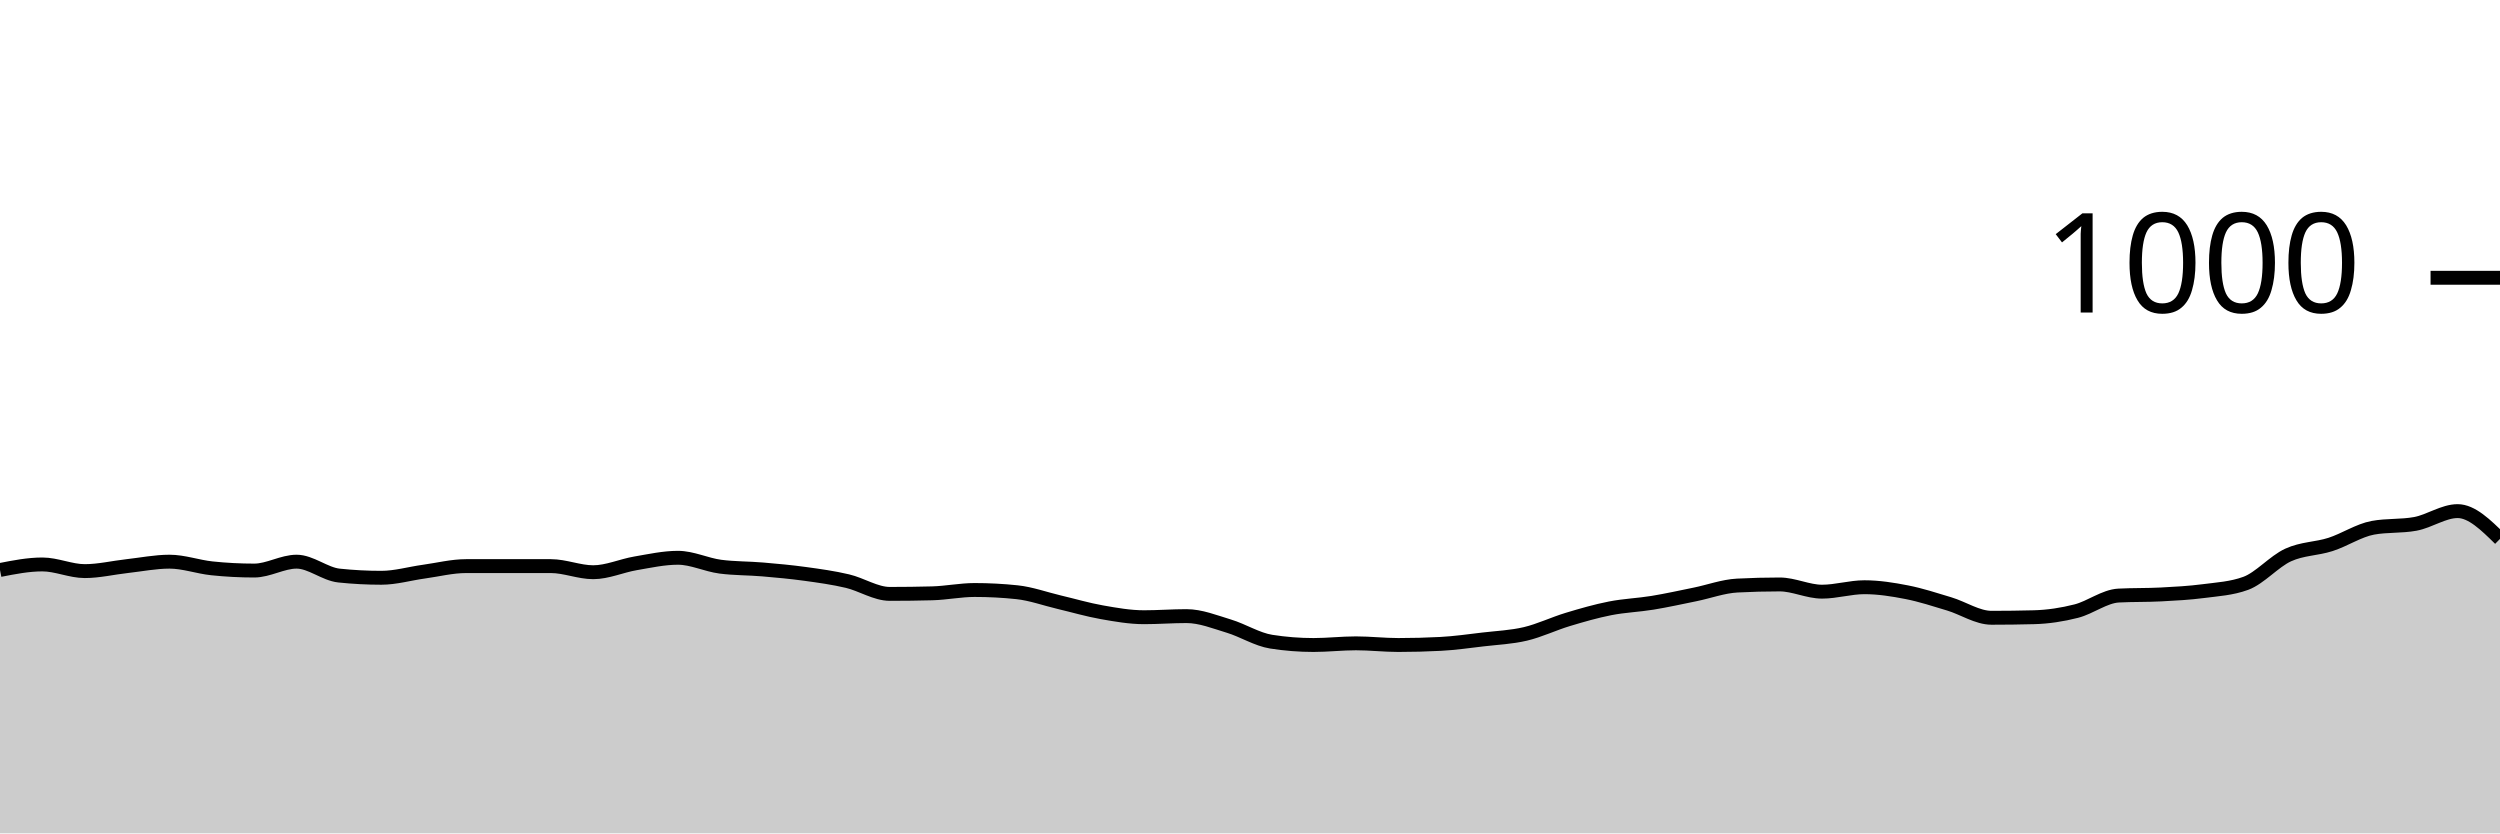
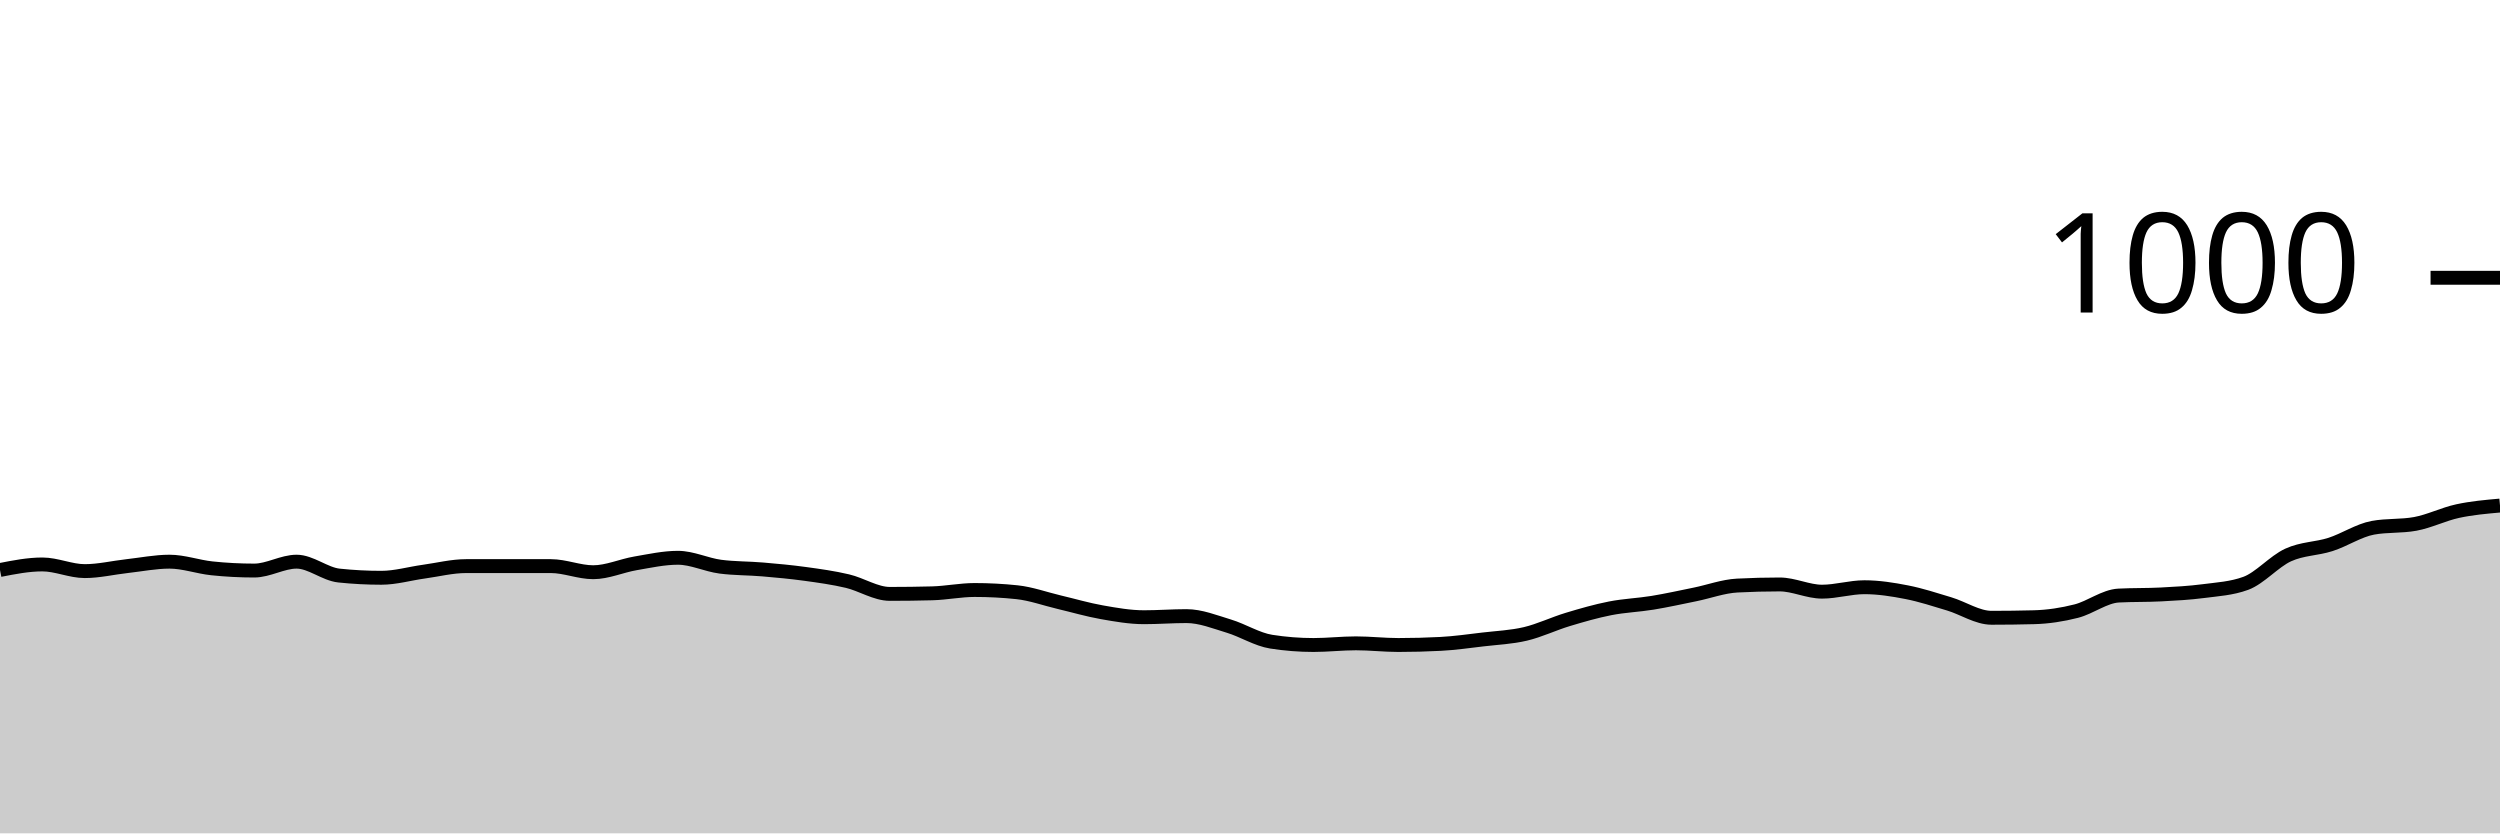
<svg xmlns="http://www.w3.org/2000/svg" viewBox="0 0 180 60">
  <g transform="translate(0,20)">
-     <path class="area" fill="rgba(0, 0, 0, 0.2)" d="M0,21.04C1.017,20.84,2.034,20.64,3.051,20.64C4.068,20.64,5.085,21.12,6.102,21.12C7.119,21.12,8.136,20.873,9.153,20.76C10.169,20.647,11.186,20.44,12.203,20.44C13.22,20.44,14.237,20.813,15.254,20.92C16.271,21.027,17.288,21.08,18.305,21.08C19.322,21.08,20.339,20.44,21.356,20.44C22.373,20.44,23.39,21.333,24.407,21.44C25.424,21.547,26.441,21.6,27.458,21.6C28.475,21.6,29.492,21.3,30.508,21.16C31.525,21.02,32.542,20.76,33.559,20.76C34.576,20.76,35.593,20.76,36.61,20.76C37.627,20.76,38.644,20.76,39.661,20.76C40.678,20.76,41.695,21.2,42.712,21.2C43.729,21.2,44.746,20.733,45.763,20.56C46.78,20.387,47.797,20.16,48.814,20.16C49.831,20.16,50.847,20.667,51.864,20.8C52.881,20.933,53.898,20.913,54.915,21C55.932,21.087,56.949,21.18,57.966,21.32C58.983,21.46,60,21.6,61.017,21.84C62.034,22.08,63.051,22.76,64.068,22.76C65.085,22.76,66.102,22.747,67.119,22.72C68.136,22.693,69.153,22.48,70.169,22.48C71.186,22.48,72.203,22.533,73.22,22.64C74.237,22.747,75.254,23.12,76.271,23.36C77.288,23.6,78.305,23.9,79.322,24.08C80.339,24.26,81.356,24.44,82.373,24.44C83.39,24.44,84.407,24.36,85.424,24.36C86.441,24.36,87.458,24.773,88.475,25.08C89.492,25.387,90.508,26.04,91.525,26.2C92.542,26.36,93.559,26.44,94.576,26.44C95.593,26.44,96.61,26.32,97.627,26.32C98.644,26.32,99.661,26.44,100.678,26.44C101.695,26.44,102.712,26.413,103.729,26.36C104.746,26.307,105.763,26.16,106.78,26.04C107.797,25.92,108.814,25.88,109.831,25.64C110.847,25.4,111.864,24.907,112.881,24.6C113.898,24.293,114.915,24,115.932,23.8C116.949,23.6,117.966,23.567,118.983,23.4C120,23.233,121.017,23.007,122.034,22.8C123.051,22.593,124.068,22.213,125.085,22.16C126.102,22.107,127.119,22.08,128.136,22.08C129.153,22.08,130.169,22.6,131.186,22.6C132.203,22.6,133.22,22.28,134.237,22.28C135.254,22.28,136.271,22.44,137.288,22.64C138.305,22.84,139.322,23.173,140.339,23.48C141.356,23.787,142.373,24.48,143.39,24.48C144.407,24.48,145.424,24.467,146.441,24.44C147.458,24.413,148.475,24.26,149.492,24C150.508,23.74,151.525,22.933,152.542,22.88C153.559,22.827,154.576,22.853,155.593,22.8C156.61,22.747,157.627,22.693,158.644,22.56C159.661,22.427,160.678,22.373,161.695,22C162.712,21.627,163.729,20.427,164.746,19.96C165.763,19.493,166.78,19.527,167.797,19.2C168.814,18.873,169.831,18.187,170.847,18C171.864,17.813,172.881,17.907,173.898,17.72C174.915,17.533,175.932,16.8,176.949,16.8C177.966,16.8,178.983,17.8,180,18.8L180,40C178.983,40,177.966,40,176.949,40C175.932,40,174.915,40,173.898,40C172.881,40,171.864,40,170.847,40C169.831,40,168.814,40,167.797,40C166.78,40,165.763,40,164.746,40C163.729,40,162.712,40,161.695,40C160.678,40,159.661,40,158.644,40C157.627,40,156.61,40,155.593,40C154.576,40,153.559,40,152.542,40C151.525,40,150.508,40,149.492,40C148.475,40,147.458,40,146.441,40C145.424,40,144.407,40,143.39,40C142.373,40,141.356,40,140.339,40C139.322,40,138.305,40,137.288,40C136.271,40,135.254,40,134.237,40C133.22,40,132.203,40,131.186,40C130.169,40,129.153,40,128.136,40C127.119,40,126.102,40,125.085,40C124.068,40,123.051,40,122.034,40C121.017,40,120,40,118.983,40C117.966,40,116.949,40,115.932,40C114.915,40,113.898,40,112.881,40C111.864,40,110.847,40,109.831,40C108.814,40,107.797,40,106.78,40C105.763,40,104.746,40,103.729,40C102.712,40,101.695,40,100.678,40C99.661,40,98.644,40,97.627,40C96.61,40,95.593,40,94.576,40C93.559,40,92.542,40,91.525,40C90.508,40,89.492,40,88.475,40C87.458,40,86.441,40,85.424,40C84.407,40,83.39,40,82.373,40C81.356,40,80.339,40,79.322,40C78.305,40,77.288,40,76.271,40C75.254,40,74.237,40,73.22,40C72.203,40,71.186,40,70.169,40C69.153,40,68.136,40,67.119,40C66.102,40,65.085,40,64.068,40C63.051,40,62.034,40,61.017,40C60,40,58.983,40,57.966,40C56.949,40,55.932,40,54.915,40C53.898,40,52.881,40,51.864,40C50.847,40,49.831,40,48.814,40C47.797,40,46.78,40,45.763,40C44.746,40,43.729,40,42.712,40C41.695,40,40.678,40,39.661,40C38.644,40,37.627,40,36.61,40C35.593,40,34.576,40,33.559,40C32.542,40,31.525,40,30.508,40C29.492,40,28.475,40,27.458,40C26.441,40,25.424,40,24.407,40C23.39,40,22.373,40,21.356,40C20.339,40,19.322,40,18.305,40C17.288,40,16.271,40,15.254,40C14.237,40,13.22,40,12.203,40C11.186,40,10.169,40,9.153,40C8.136,40,7.119,40,6.102,40C5.085,40,4.068,40,3.051,40C2.034,40,1.017,40,0,40Z" />
-     <path class="line" stroke="black" fill="none" d="M0,21.04C1.017,20.84,2.034,20.64,3.051,20.64C4.068,20.64,5.085,21.12,6.102,21.12C7.119,21.12,8.136,20.873,9.153,20.76C10.169,20.647,11.186,20.44,12.203,20.44C13.22,20.44,14.237,20.813,15.254,20.92C16.271,21.027,17.288,21.08,18.305,21.08C19.322,21.08,20.339,20.44,21.356,20.44C22.373,20.44,23.39,21.333,24.407,21.44C25.424,21.547,26.441,21.6,27.458,21.6C28.475,21.6,29.492,21.3,30.508,21.16C31.525,21.02,32.542,20.76,33.559,20.76C34.576,20.76,35.593,20.76,36.61,20.76C37.627,20.76,38.644,20.76,39.661,20.76C40.678,20.76,41.695,21.2,42.712,21.2C43.729,21.2,44.746,20.733,45.763,20.56C46.78,20.387,47.797,20.16,48.814,20.16C49.831,20.16,50.847,20.667,51.864,20.8C52.881,20.933,53.898,20.913,54.915,21C55.932,21.087,56.949,21.18,57.966,21.32C58.983,21.46,60,21.6,61.017,21.84C62.034,22.08,63.051,22.76,64.068,22.76C65.085,22.76,66.102,22.747,67.119,22.72C68.136,22.693,69.153,22.48,70.169,22.48C71.186,22.48,72.203,22.533,73.22,22.64C74.237,22.747,75.254,23.12,76.271,23.36C77.288,23.6,78.305,23.9,79.322,24.08C80.339,24.26,81.356,24.44,82.373,24.44C83.39,24.44,84.407,24.36,85.424,24.36C86.441,24.36,87.458,24.773,88.475,25.08C89.492,25.387,90.508,26.04,91.525,26.2C92.542,26.36,93.559,26.44,94.576,26.44C95.593,26.44,96.61,26.32,97.627,26.32C98.644,26.32,99.661,26.44,100.678,26.44C101.695,26.44,102.712,26.413,103.729,26.36C104.746,26.307,105.763,26.16,106.78,26.04C107.797,25.92,108.814,25.88,109.831,25.64C110.847,25.4,111.864,24.907,112.881,24.6C113.898,24.293,114.915,24,115.932,23.8C116.949,23.6,117.966,23.567,118.983,23.4C120,23.233,121.017,23.007,122.034,22.8C123.051,22.593,124.068,22.213,125.085,22.16C126.102,22.107,127.119,22.08,128.136,22.08C129.153,22.08,130.169,22.6,131.186,22.6C132.203,22.6,133.22,22.28,134.237,22.28C135.254,22.28,136.271,22.44,137.288,22.64C138.305,22.84,139.322,23.173,140.339,23.48C141.356,23.787,142.373,24.48,143.39,24.48C144.407,24.48,145.424,24.467,146.441,24.44C147.458,24.413,148.475,24.26,149.492,24C150.508,23.74,151.525,22.933,152.542,22.88C153.559,22.827,154.576,22.853,155.593,22.8C156.61,22.747,157.627,22.693,158.644,22.56C159.661,22.427,160.678,22.373,161.695,22C162.712,21.627,163.729,20.427,164.746,19.96C165.763,19.493,166.78,19.527,167.797,19.2C168.814,18.873,169.831,18.187,170.847,18C171.864,17.813,172.881,17.907,173.898,17.72C174.915,17.533,175.932,16.8,176.949,16.8C177.966,16.8,178.983,17.8,180,18.8" />
+     <path class="area" fill="rgba(0, 0, 0, 0.2)" d="M0,21.04C1.017,20.84,2.034,20.64,3.051,20.64C4.068,20.64,5.085,21.12,6.102,21.12C7.119,21.12,8.136,20.873,9.153,20.76C10.169,20.647,11.186,20.44,12.203,20.44C13.22,20.44,14.237,20.813,15.254,20.92C16.271,21.027,17.288,21.08,18.305,21.08C19.322,21.08,20.339,20.44,21.356,20.44C22.373,20.44,23.39,21.333,24.407,21.44C25.424,21.547,26.441,21.6,27.458,21.6C28.475,21.6,29.492,21.3,30.508,21.16C31.525,21.02,32.542,20.76,33.559,20.76C34.576,20.76,35.593,20.76,36.61,20.76C37.627,20.76,38.644,20.76,39.661,20.76C40.678,20.76,41.695,21.2,42.712,21.2C43.729,21.2,44.746,20.733,45.763,20.56C46.78,20.387,47.797,20.16,48.814,20.16C49.831,20.16,50.847,20.667,51.864,20.8C52.881,20.933,53.898,20.913,54.915,21C55.932,21.087,56.949,21.18,57.966,21.32C58.983,21.46,60,21.6,61.017,21.84C62.034,22.08,63.051,22.76,64.068,22.76C65.085,22.76,66.102,22.747,67.119,22.72C68.136,22.693,69.153,22.48,70.169,22.48C71.186,22.48,72.203,22.533,73.22,22.64C74.237,22.747,75.254,23.12,76.271,23.36C77.288,23.6,78.305,23.9,79.322,24.08C80.339,24.26,81.356,24.44,82.373,24.44C83.39,24.44,84.407,24.36,85.424,24.36C86.441,24.36,87.458,24.773,88.475,25.08C89.492,25.387,90.508,26.04,91.525,26.2C92.542,26.36,93.559,26.44,94.576,26.44C95.593,26.44,96.61,26.32,97.627,26.32C98.644,26.32,99.661,26.44,100.678,26.44C101.695,26.44,102.712,26.413,103.729,26.36C104.746,26.307,105.763,26.16,106.78,26.04C107.797,25.92,108.814,25.88,109.831,25.64C110.847,25.4,111.864,24.907,112.881,24.6C113.898,24.293,114.915,24,115.932,23.8C116.949,23.6,117.966,23.567,118.983,23.4C120,23.233,121.017,23.007,122.034,22.8C123.051,22.593,124.068,22.213,125.085,22.16C126.102,22.107,127.119,22.08,128.136,22.08C129.153,22.08,130.169,22.6,131.186,22.6C132.203,22.6,133.22,22.28,134.237,22.28C135.254,22.28,136.271,22.44,137.288,22.64C138.305,22.84,139.322,23.173,140.339,23.48C141.356,23.787,142.373,24.48,143.39,24.48C144.407,24.48,145.424,24.467,146.441,24.44C147.458,24.413,148.475,24.26,149.492,24C150.508,23.74,151.525,22.933,152.542,22.88C153.559,22.827,154.576,22.853,155.593,22.8C156.61,22.747,157.627,22.693,158.644,22.56C159.661,22.427,160.678,22.373,161.695,22C162.712,21.627,163.729,20.427,164.746,19.96C165.763,19.493,166.78,19.527,167.797,19.2C168.814,18.873,169.831,18.187,170.847,18C171.864,17.813,172.881,17.907,173.898,17.72C174.915,17.533,175.932,17.02,176.949,16.8C177.966,16.58,178.983,16.49,180,16.4L180,40C178.983,40,177.966,40,176.949,40C175.932,40,174.915,40,173.898,40C172.881,40,171.864,40,170.847,40C169.831,40,168.814,40,167.797,40C166.78,40,165.763,40,164.746,40C163.729,40,162.712,40,161.695,40C160.678,40,159.661,40,158.644,40C157.627,40,156.61,40,155.593,40C154.576,40,153.559,40,152.542,40C151.525,40,150.508,40,149.492,40C148.475,40,147.458,40,146.441,40C145.424,40,144.407,40,143.39,40C142.373,40,141.356,40,140.339,40C139.322,40,138.305,40,137.288,40C136.271,40,135.254,40,134.237,40C133.22,40,132.203,40,131.186,40C130.169,40,129.153,40,128.136,40C127.119,40,126.102,40,125.085,40C124.068,40,123.051,40,122.034,40C121.017,40,120,40,118.983,40C117.966,40,116.949,40,115.932,40C114.915,40,113.898,40,112.881,40C111.864,40,110.847,40,109.831,40C108.814,40,107.797,40,106.78,40C105.763,40,104.746,40,103.729,40C102.712,40,101.695,40,100.678,40C99.661,40,98.644,40,97.627,40C96.61,40,95.593,40,94.576,40C93.559,40,92.542,40,91.525,40C90.508,40,89.492,40,88.475,40C87.458,40,86.441,40,85.424,40C84.407,40,83.39,40,82.373,40C81.356,40,80.339,40,79.322,40C78.305,40,77.288,40,76.271,40C75.254,40,74.237,40,73.22,40C72.203,40,71.186,40,70.169,40C69.153,40,68.136,40,67.119,40C66.102,40,65.085,40,64.068,40C63.051,40,62.034,40,61.017,40C60,40,58.983,40,57.966,40C56.949,40,55.932,40,54.915,40C53.898,40,52.881,40,51.864,40C50.847,40,49.831,40,48.814,40C47.797,40,46.78,40,45.763,40C44.746,40,43.729,40,42.712,40C41.695,40,40.678,40,39.661,40C38.644,40,37.627,40,36.61,40C35.593,40,34.576,40,33.559,40C32.542,40,31.525,40,30.508,40C29.492,40,28.475,40,27.458,40C26.441,40,25.424,40,24.407,40C23.39,40,22.373,40,21.356,40C20.339,40,19.322,40,18.305,40C17.288,40,16.271,40,15.254,40C14.237,40,13.22,40,12.203,40C11.186,40,10.169,40,9.153,40C8.136,40,7.119,40,6.102,40C5.085,40,4.068,40,3.051,40C2.034,40,1.017,40,0,40Z" />
+     <path class="line" stroke="black" fill="none" d="M0,21.04C1.017,20.84,2.034,20.64,3.051,20.64C4.068,20.64,5.085,21.12,6.102,21.12C7.119,21.12,8.136,20.873,9.153,20.76C10.169,20.647,11.186,20.44,12.203,20.44C13.22,20.44,14.237,20.813,15.254,20.92C16.271,21.027,17.288,21.08,18.305,21.08C19.322,21.08,20.339,20.44,21.356,20.44C22.373,20.44,23.39,21.333,24.407,21.44C25.424,21.547,26.441,21.6,27.458,21.6C28.475,21.6,29.492,21.3,30.508,21.16C31.525,21.02,32.542,20.76,33.559,20.76C34.576,20.76,35.593,20.76,36.61,20.76C37.627,20.76,38.644,20.76,39.661,20.76C40.678,20.76,41.695,21.2,42.712,21.2C43.729,21.2,44.746,20.733,45.763,20.56C46.78,20.387,47.797,20.16,48.814,20.16C49.831,20.16,50.847,20.667,51.864,20.8C52.881,20.933,53.898,20.913,54.915,21C55.932,21.087,56.949,21.18,57.966,21.32C58.983,21.46,60,21.6,61.017,21.84C62.034,22.08,63.051,22.76,64.068,22.76C65.085,22.76,66.102,22.747,67.119,22.72C68.136,22.693,69.153,22.48,70.169,22.48C71.186,22.48,72.203,22.533,73.22,22.64C74.237,22.747,75.254,23.12,76.271,23.36C77.288,23.6,78.305,23.9,79.322,24.08C80.339,24.26,81.356,24.44,82.373,24.44C83.39,24.44,84.407,24.36,85.424,24.36C86.441,24.36,87.458,24.773,88.475,25.08C89.492,25.387,90.508,26.04,91.525,26.2C92.542,26.36,93.559,26.44,94.576,26.44C95.593,26.44,96.61,26.32,97.627,26.32C98.644,26.32,99.661,26.44,100.678,26.44C101.695,26.44,102.712,26.413,103.729,26.36C104.746,26.307,105.763,26.16,106.78,26.04C107.797,25.92,108.814,25.88,109.831,25.64C110.847,25.4,111.864,24.907,112.881,24.6C113.898,24.293,114.915,24,115.932,23.8C116.949,23.6,117.966,23.567,118.983,23.4C120,23.233,121.017,23.007,122.034,22.8C123.051,22.593,124.068,22.213,125.085,22.16C126.102,22.107,127.119,22.08,128.136,22.08C129.153,22.08,130.169,22.6,131.186,22.6C132.203,22.6,133.22,22.28,134.237,22.28C135.254,22.28,136.271,22.44,137.288,22.64C138.305,22.84,139.322,23.173,140.339,23.48C141.356,23.787,142.373,24.48,143.39,24.48C144.407,24.48,145.424,24.467,146.441,24.44C147.458,24.413,148.475,24.26,149.492,24C150.508,23.74,151.525,22.933,152.542,22.88C153.559,22.827,154.576,22.853,155.593,22.8C156.61,22.747,157.627,22.693,158.644,22.56C159.661,22.427,160.678,22.373,161.695,22C162.712,21.627,163.729,20.427,164.746,19.96C165.763,19.493,166.78,19.527,167.797,19.2C168.814,18.873,169.831,18.187,170.847,18C171.864,17.813,172.881,17.907,173.898,17.72C174.915,17.533,175.932,17.02,176.949,16.8C177.966,16.58,178.983,16.49,180,16.4" />
    <path class="axis-ceiling" stroke-width="1" stroke="black" fill="none" d="M175,0L180,0" />
    <text class="axis-ceiling-label" font-family="sans-serif" text-anchor="end" font-size="10px" x="170" y="2.5">1000</text>
  </g>
</svg>
